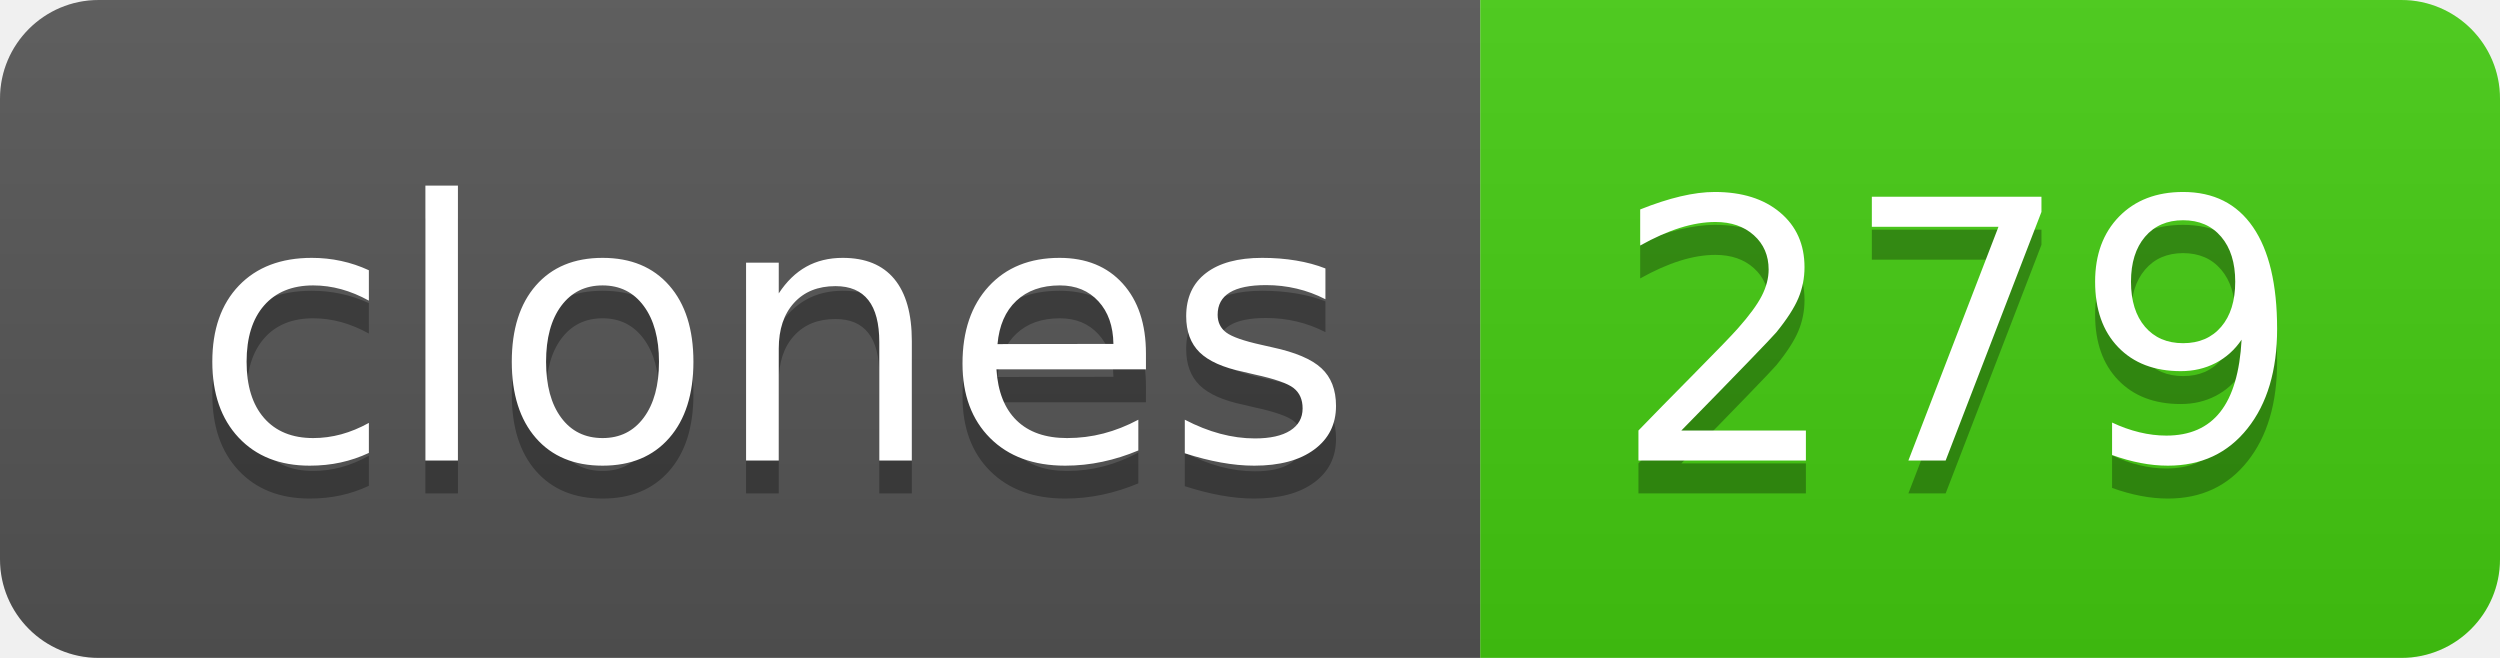
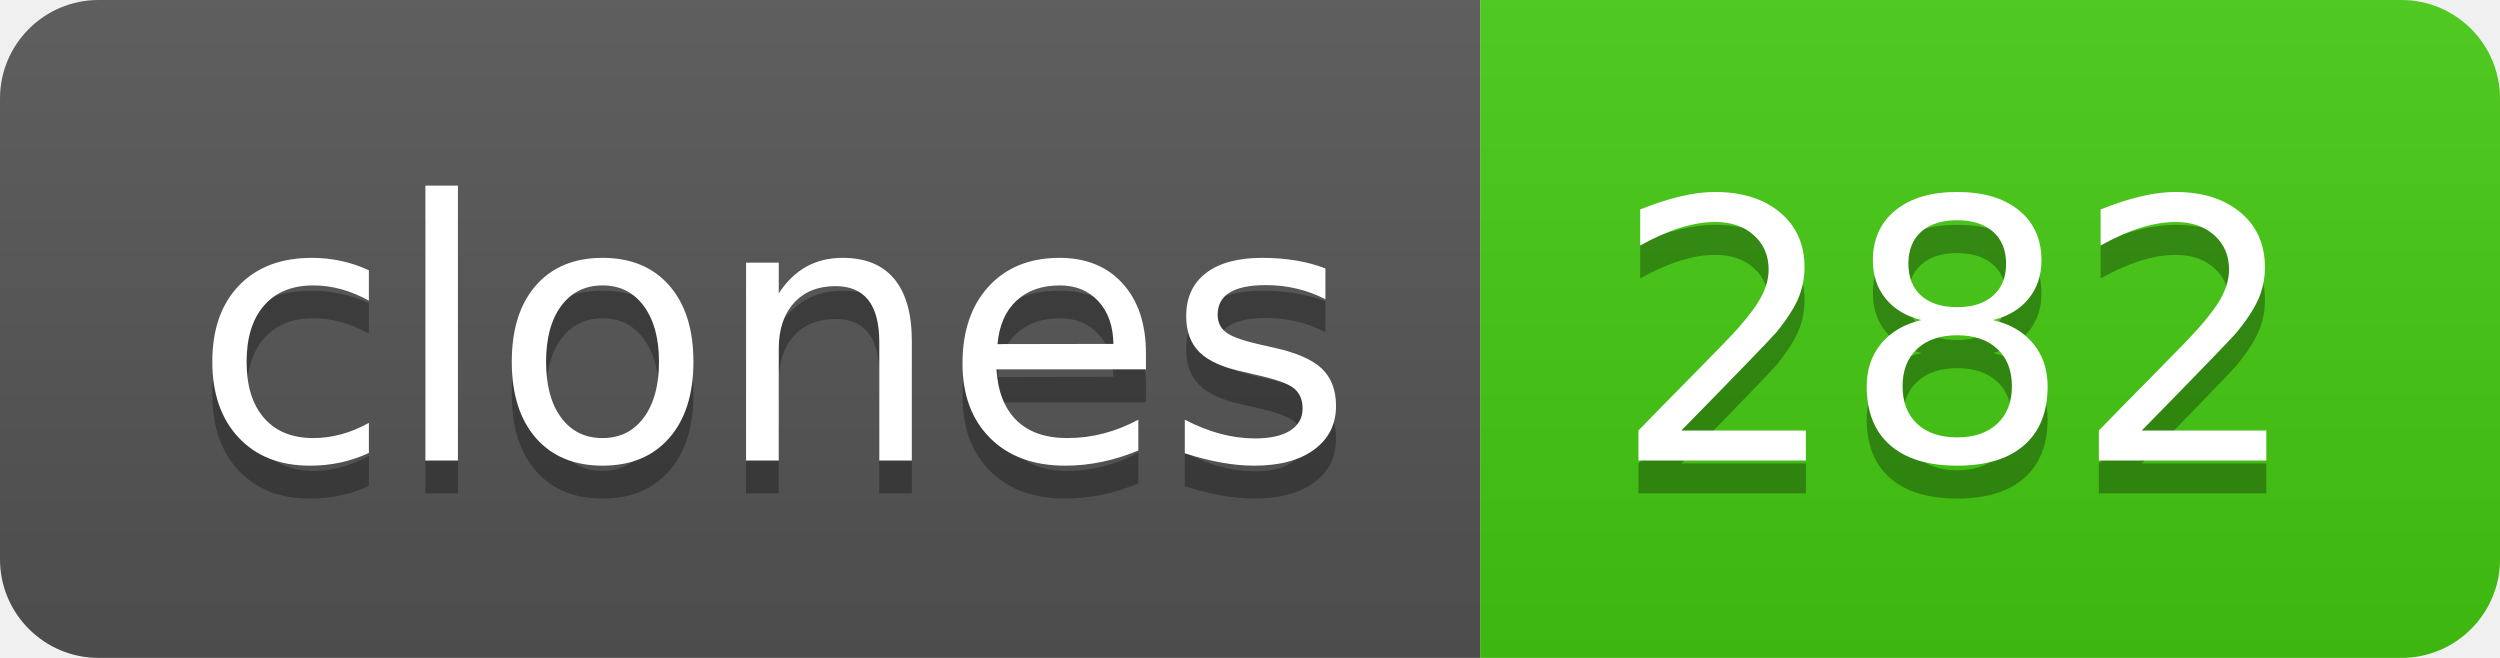
- <svg xmlns="http://www.w3.org/2000/svg" width="76" height="20" role="img" aria-label="clones: 279">
+ <svg xmlns="http://www.w3.org/2000/svg" width="76" height="20" role="img" aria-label="clones: 282">
  <linearGradient id="s" x2="0" y2="100%">
    <stop offset="0" stop-color="#bbb" stop-opacity=".1" />
    <stop offset="1" stop-opacity=".1" />
  </linearGradient>
  <clipPath id="r">
    <rect width="76" height="20" rx="3" fill="#fff" />
  </clipPath>
  <g clip-path="url(#r)">
    <rect width="45" height="20" fill="#555" />
    <rect x="45" width="31" height="20" fill="#4c1" />
    <rect width="76" height="20" fill="url(#s)" />
  </g>
  <g fill="#fff" text-anchor="middle" font-family="Verdana,Geneva,DejaVu Sans,sans-serif" text-rendering="geometricPrecision" font-size="110">
    <text aria-hidden="true" x="235" y="150" fill="#010101" fill-opacity=".3" transform="scale(.1)" textLength="350">clones</text>
    <text x="235" y="140" transform="scale(.1)" fill="#fff" textLength="350">clones</text>
-     <text aria-hidden="true" x="595" y="150" fill="#010101" fill-opacity=".3" transform="scale(.1)" textLength="210">279</text>
-     <text x="595" y="140" transform="scale(.1)" fill="#fff" textLength="210">279</text>
+     <text aria-hidden="true" x="595" y="150" fill="#010101" fill-opacity=".3" transform="scale(.1)" textLength="210">282</text>
+     <text x="595" y="140" transform="scale(.1)" fill="#fff" textLength="210">282</text>
  </g>
</svg>
